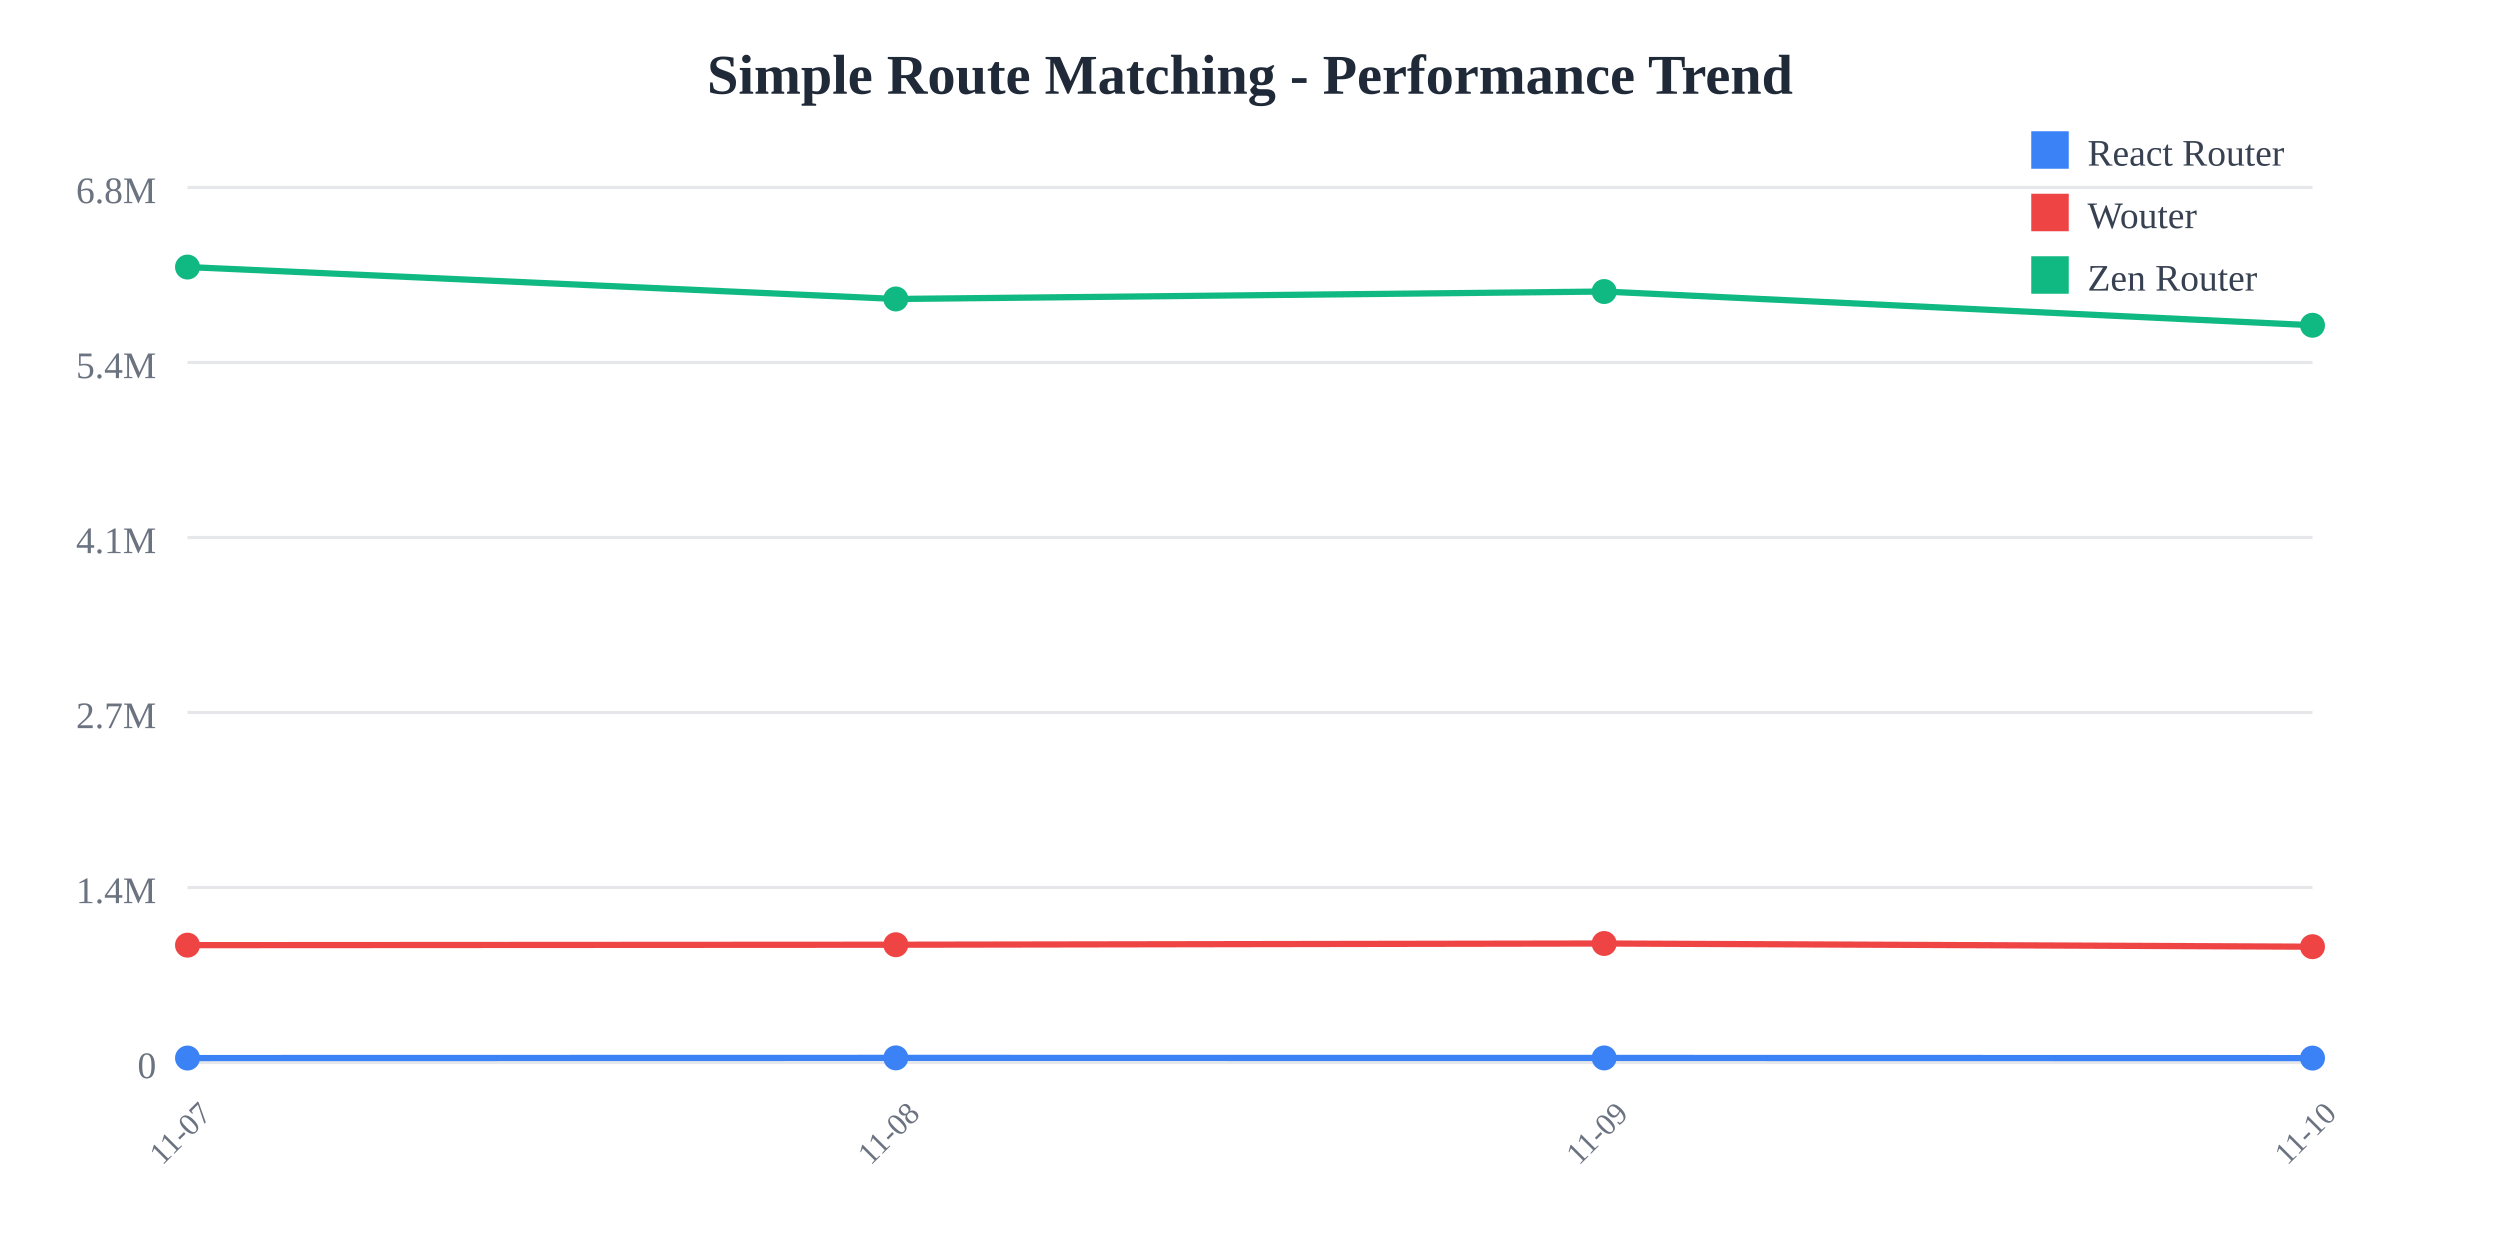
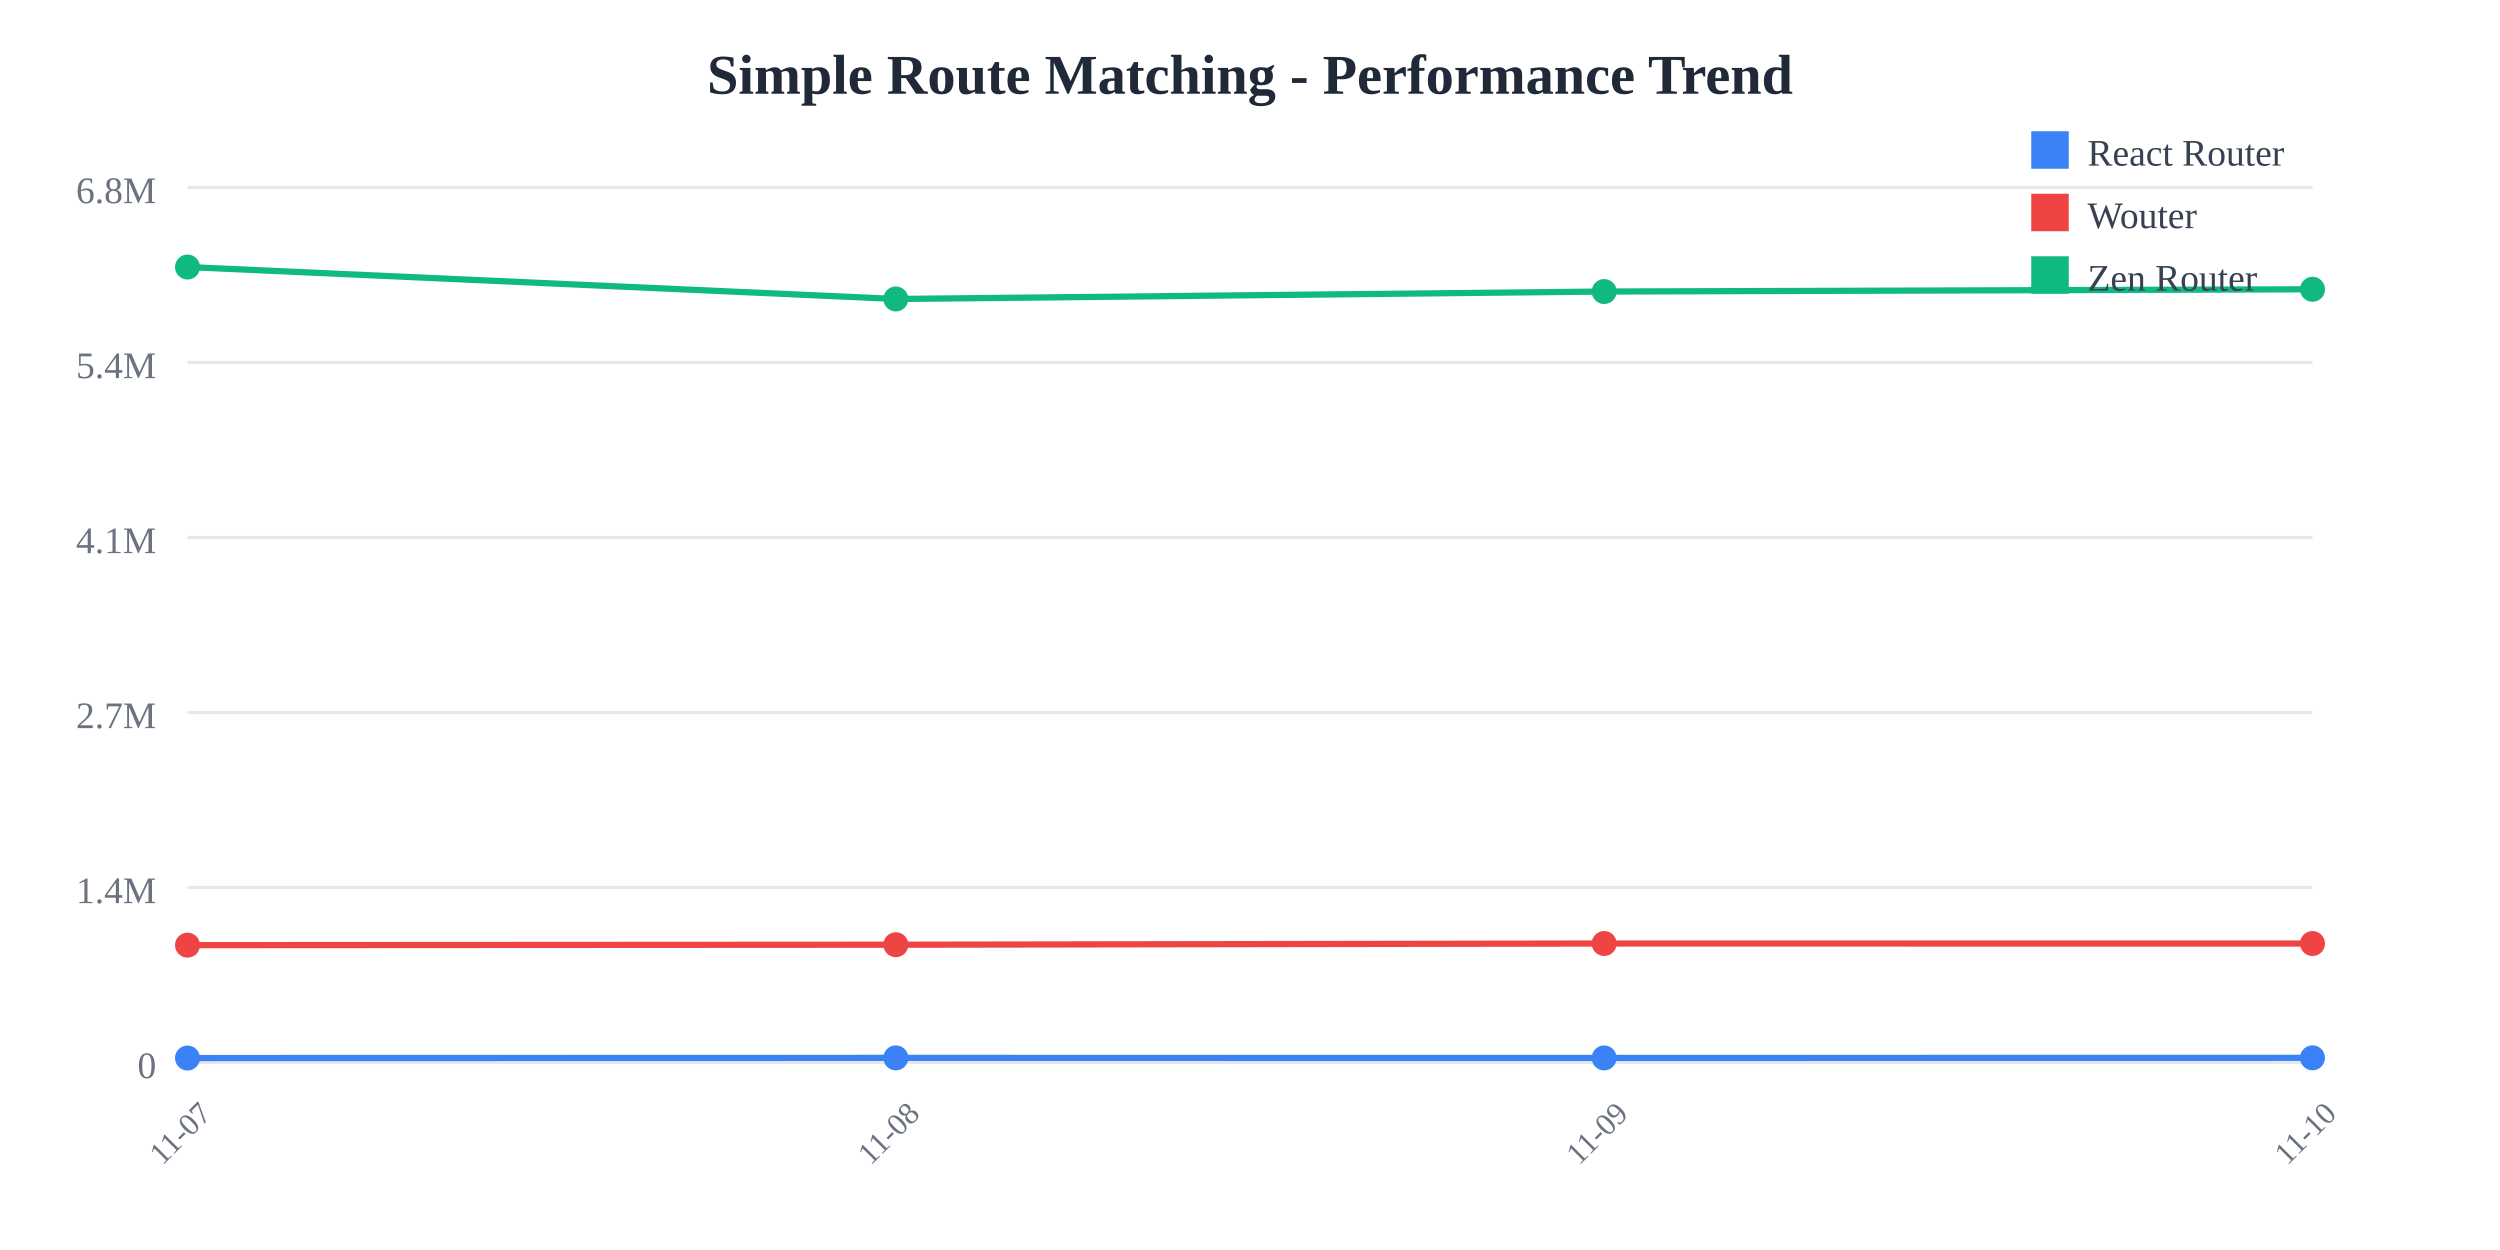
<svg xmlns="http://www.w3.org/2000/svg" width="800" height="400">
  <rect width="800" height="400" fill="white" />
  <text x="400" y="30" text-anchor="middle" font-size="18" font-weight="bold" fill="#1f2937">
    Simple Route Matching - Performance Trend
  </text>
  <line x1="60" y1="60" x2="740" y2="60" stroke="#e5e7eb" stroke-width="1" />
  <text x="50" y="65" text-anchor="end" font-size="12" fill="#6b7280">
    6.8M
  </text>
  <line x1="60" y1="116" x2="740" y2="116" stroke="#e5e7eb" stroke-width="1" />
  <text x="50" y="121" text-anchor="end" font-size="12" fill="#6b7280">
    5.4M
  </text>
  <line x1="60" y1="172" x2="740" y2="172" stroke="#e5e7eb" stroke-width="1" />
  <text x="50" y="177" text-anchor="end" font-size="12" fill="#6b7280">
    4.1M
  </text>
  <line x1="60" y1="228" x2="740" y2="228" stroke="#e5e7eb" stroke-width="1" />
  <text x="50" y="233" text-anchor="end" font-size="12" fill="#6b7280">
    2.7M
  </text>
  <line x1="60" y1="284" x2="740" y2="284" stroke="#e5e7eb" stroke-width="1" />
  <text x="50" y="289" text-anchor="end" font-size="12" fill="#6b7280">
    1.4M
  </text>
  <line x1="60" y1="340" x2="740" y2="340" stroke="#e5e7eb" stroke-width="1" />
  <text x="50" y="345" text-anchor="end" font-size="12" fill="#6b7280">
    0
  </text>
  <text x="60" y="365" text-anchor="middle" font-size="10" fill="#6b7280" transform="rotate(-45, 60, 365)">
    11-07
  </text>
  <text x="286.667" y="365" text-anchor="middle" font-size="10" fill="#6b7280" transform="rotate(-45, 286.6667, 365)">
    11-08
  </text>
  <text x="513.333" y="365" text-anchor="middle" font-size="10" fill="#6b7280" transform="rotate(-45, 513.3333, 365)">
    11-09
  </text>
  <text x="740" y="365" text-anchor="middle" font-size="10" fill="#6b7280" transform="rotate(-45, 740, 365)">
    11-10
  </text>
-   <polyline points="60,338.575 286.667,338.523 513.333,338.54 740,338.593" fill="none" stroke="#3b82f6" stroke-width="2" />
+   <polyline points="60,338.575 286.667,338.523 513.333,338.54 740,338.507" fill="none" stroke="#3b82f6" stroke-width="2" />
  <circle cx="60" cy="338.575" r="4" fill="#3b82f6" />
  <circle cx="286.667" cy="338.523" r="4" fill="#3b82f6" />
  <circle cx="513.333" cy="338.54" r="4" fill="#3b82f6" />
-   <circle cx="740" cy="338.593" r="4" fill="#3b82f6" />
-   <polyline points="60,302.449 286.667,302.313 513.333,301.92 740,302.943" fill="none" stroke="#ef4444" stroke-width="2" />
+   <circle cx="740" cy="338.507" r="4" fill="#3b82f6" />
+   <polyline points="60,302.449 286.667,302.313 513.333,301.92 740,301.926" fill="none" stroke="#ef4444" stroke-width="2" />
  <circle cx="60" cy="302.449" r="4" fill="#ef4444" />
  <circle cx="286.667" cy="302.313" r="4" fill="#ef4444" />
  <circle cx="513.333" cy="301.92" r="4" fill="#ef4444" />
-   <circle cx="740" cy="302.943" r="4" fill="#ef4444" />
-   <polyline points="60,85.455 286.667,95.672 513.333,93.29 740,104.085" fill="none" stroke="#10b981" stroke-width="2" />
+   <circle cx="740" cy="301.926" r="4" fill="#ef4444" />
+   <polyline points="60,85.455 286.667,95.672 513.333,93.29 740,92.574" fill="none" stroke="#10b981" stroke-width="2" />
  <circle cx="60" cy="85.455" r="4" fill="#10b981" />
  <circle cx="286.667" cy="95.672" r="4" fill="#10b981" />
  <circle cx="513.333" cy="93.29" r="4" fill="#10b981" />
-   <circle cx="740" cy="104.085" r="4" fill="#10b981" />
+   <circle cx="740" cy="92.574" r="4" fill="#10b981" />
  <rect x="650" y="42" width="12" height="12" fill="#3b82f6" />
  <text x="668" y="53" font-size="12" fill="#374151">React Router</text>
  <rect x="650" y="62" width="12" height="12" fill="#ef4444" />
  <text x="668" y="73" font-size="12" fill="#374151">Wouter</text>
  <rect x="650" y="82" width="12" height="12" fill="#10b981" />
  <text x="668" y="93" font-size="12" fill="#374151">Zen Router</text>
</svg>
